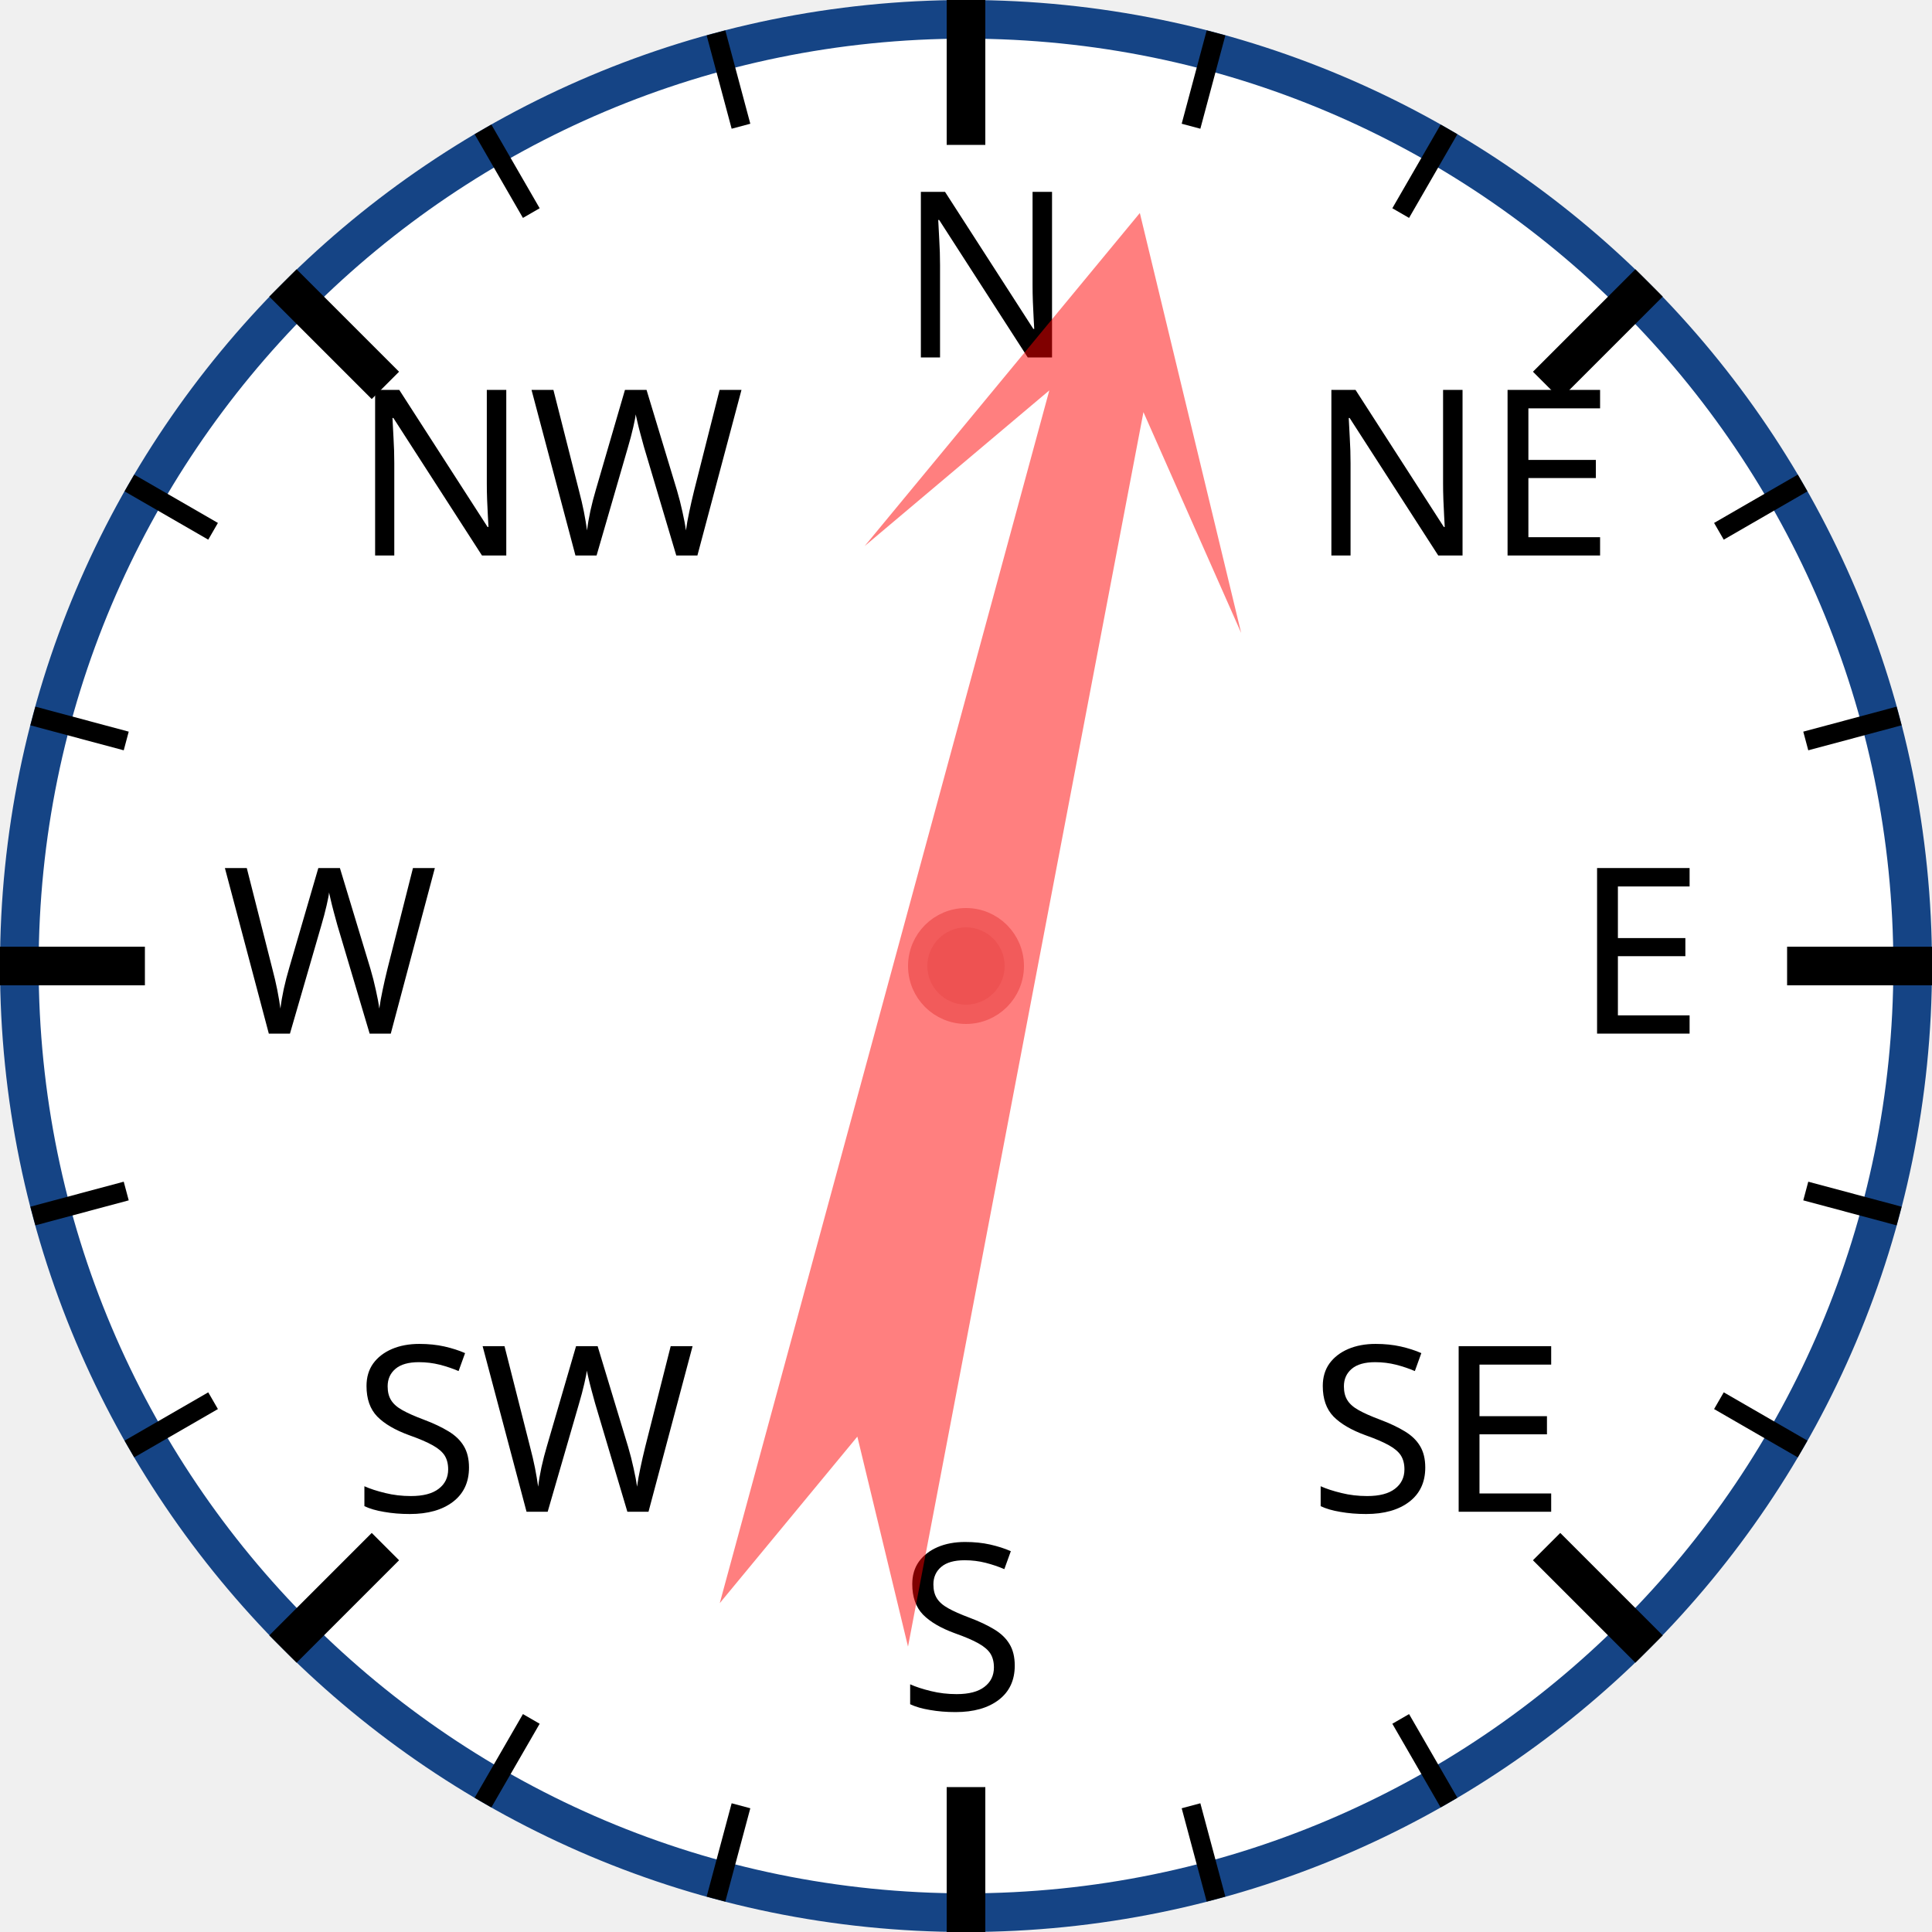
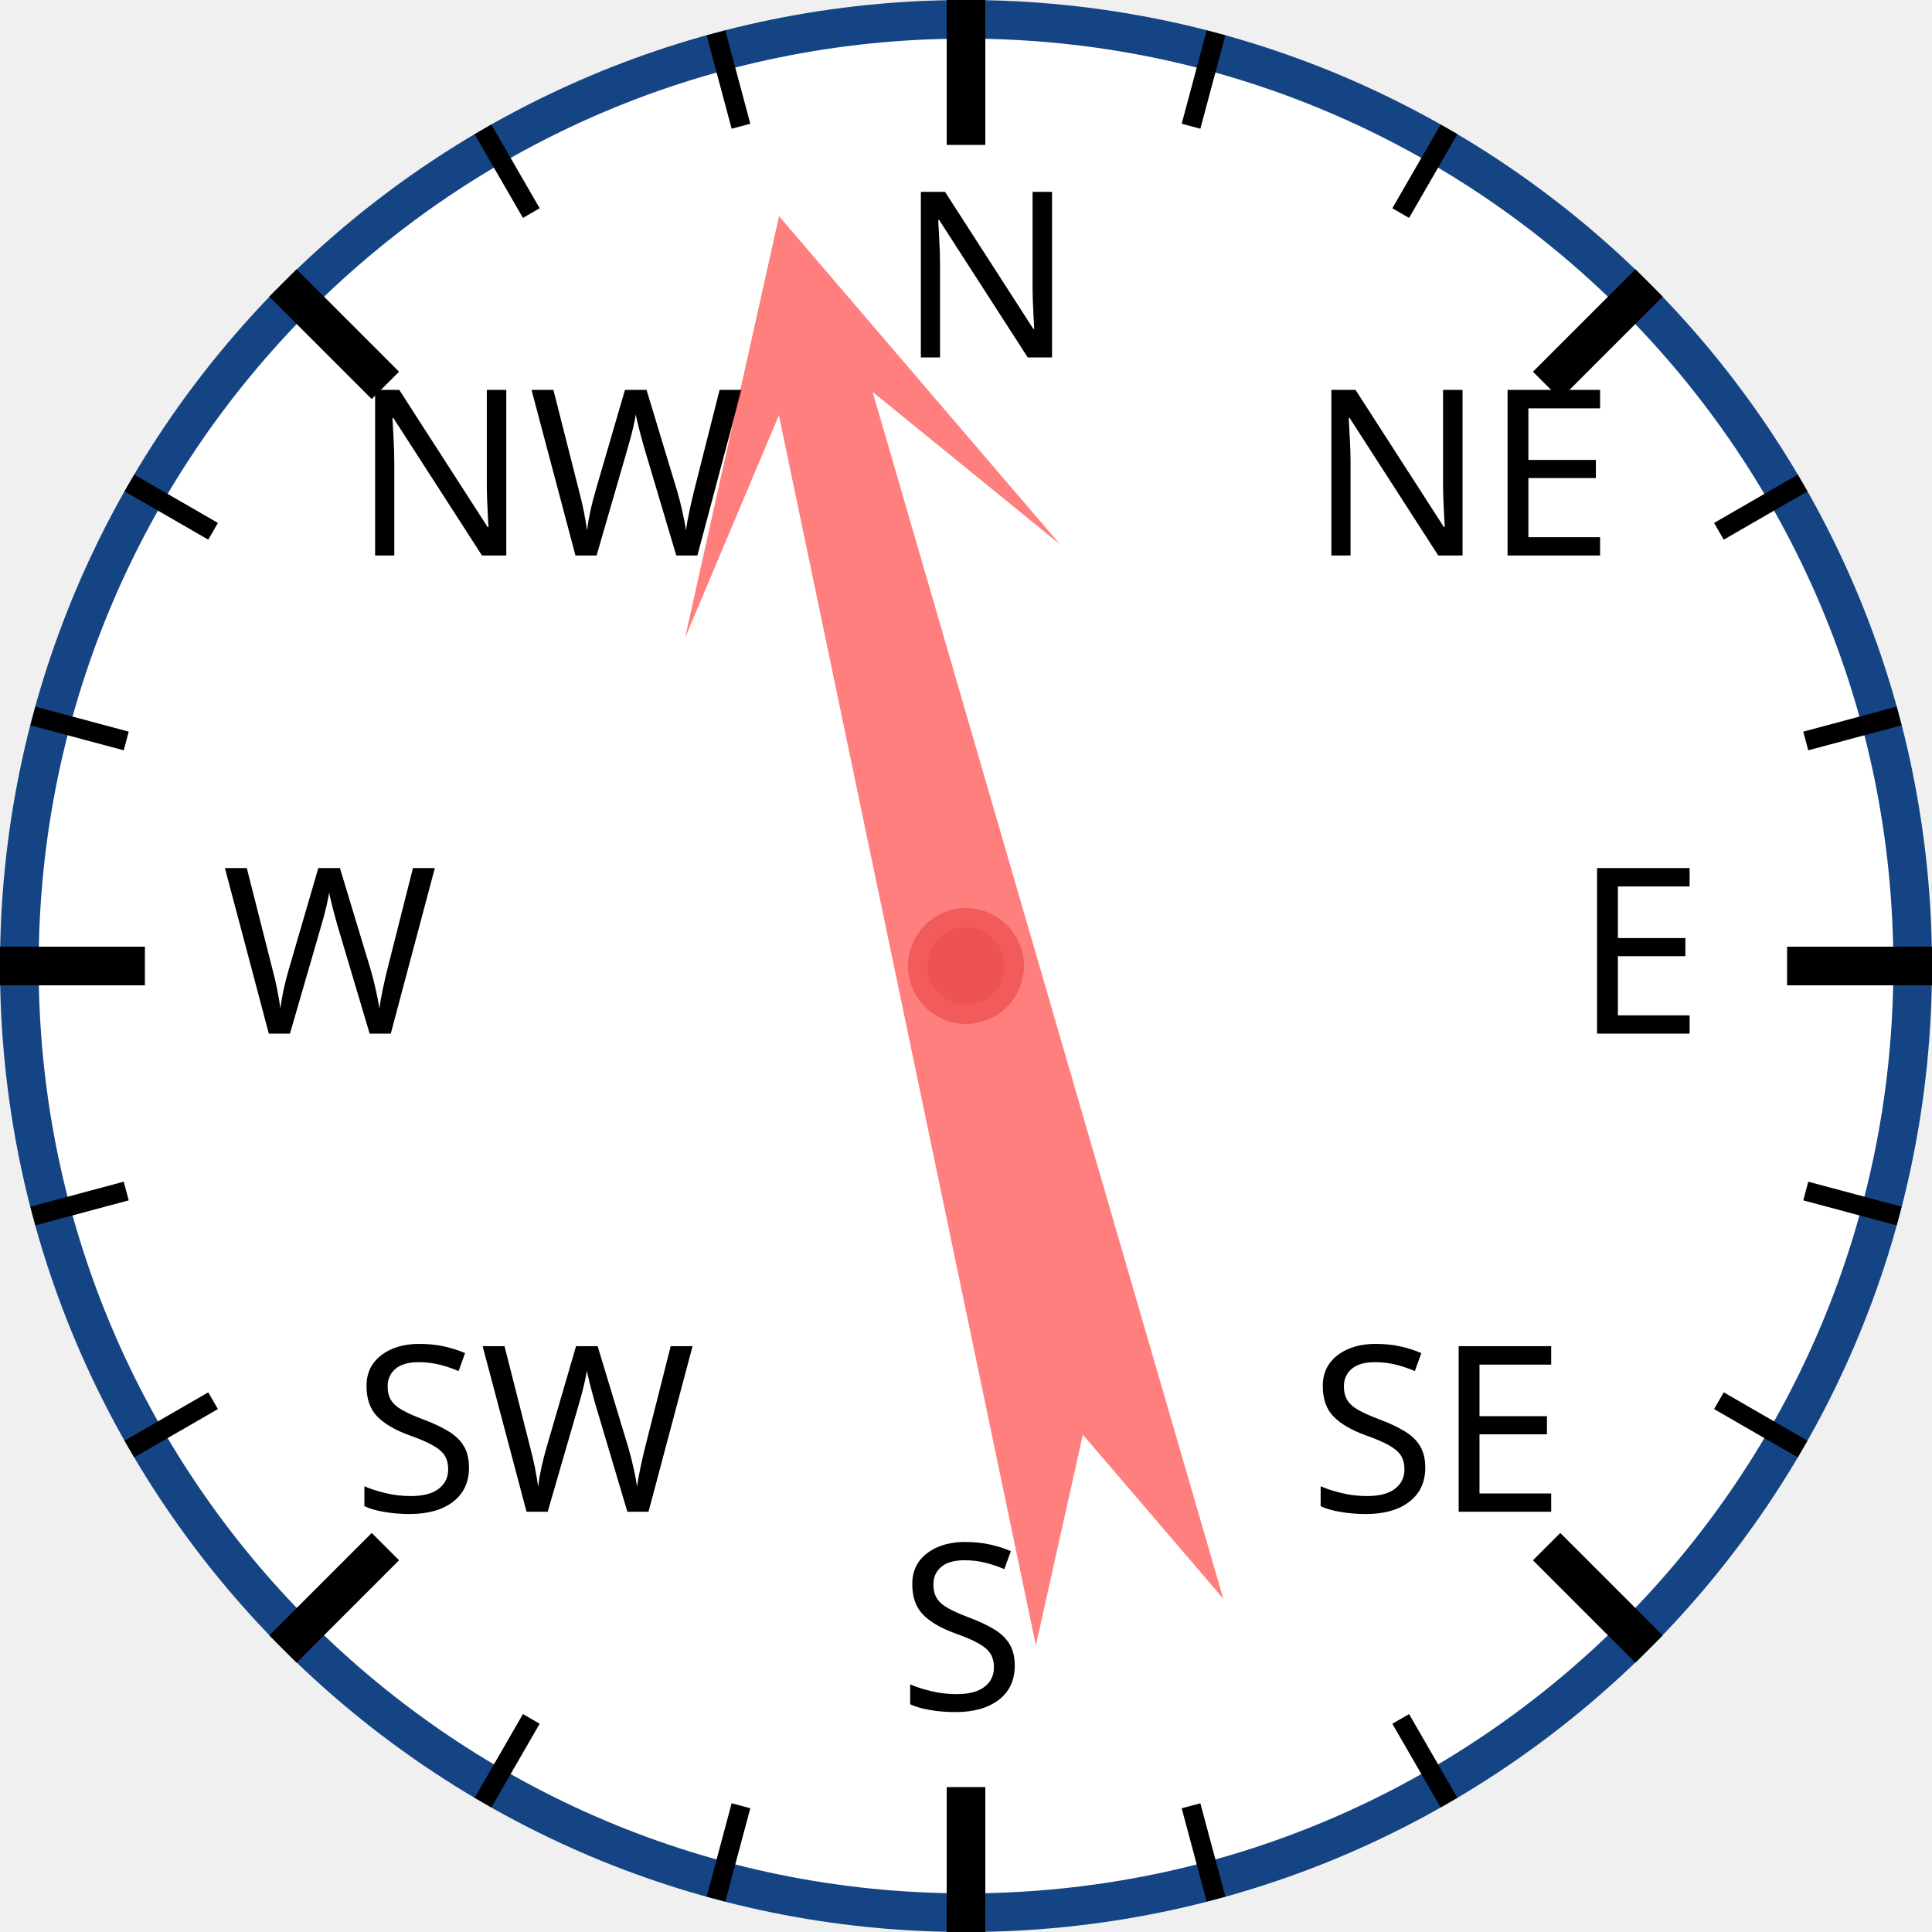
<svg xmlns="http://www.w3.org/2000/svg" width="120px" height="120px" viewBox="0 0 200 200">
  <circle cx="100" cy="100" r="98" style="fill: white; stroke: #154485; stroke-width: 4;" />
  <text x="93.0" y="37.0" style="font-family: sans-serif; font-size: 18pt;">N</text>
  <line x1="100.0" y1="0.0" x2="100.0" y2="15.0" style="stroke: black; stroke-width: 4;" />
  <line x1="74.118" y1="3.407" x2="76.706" y2="13.067" style="stroke: black; stroke-width: 2;" />
  <line x1="50" y1="13.397" x2="55" y2="22.058" style="stroke: black; stroke-width: 2;" />
  <text x="36.503" y="57.503" style="font-family: sans-serif; font-size: 18pt;">NW</text>
  <line x1="29.289" y1="29.289" x2="39.896" y2="39.896" style="stroke: black; stroke-width: 4;" />
  <line x1="13.397" y1="50" x2="22.058" y2="55" style="stroke: black; stroke-width: 2;" />
  <line x1="3.407" y1="74.118" x2="13.067" y2="76.706" style="stroke: black; stroke-width: 2;" />
  <text x="23.0" y="107.0" style="font-family: sans-serif; font-size: 18pt;">W</text>
  <line x1="0.0" y1="100.0" x2="15.0" y2="100.0" style="stroke: black; stroke-width: 4;" />
  <line x1="3.407" y1="125.882" x2="13.067" y2="123.294" style="stroke: black; stroke-width: 2;" />
  <line x1="13.397" y1="150" x2="22.058" y2="145" style="stroke: black; stroke-width: 2;" />
  <text x="36.503" y="156.497" style="font-family: sans-serif; font-size: 18pt;">SW</text>
  <line x1="29.289" y1="170.711" x2="39.896" y2="160.104" style="stroke: black; stroke-width: 4;" />
  <line x1="50" y1="186.603" x2="55" y2="177.942" style="stroke: black; stroke-width: 2;" />
  <line x1="74.118" y1="196.593" x2="76.706" y2="186.933" style="stroke: black; stroke-width: 2;" />
  <text x="93" y="177.0" style="font-family: sans-serif; font-size: 18pt;">S</text>
  <line x1="100" y1="200.0" x2="100" y2="185.0" style="stroke: black; stroke-width: 4;" />
  <line x1="125.882" y1="196.593" x2="123.294" y2="186.933" style="stroke: black; stroke-width: 2;" />
  <line x1="150.0" y1="186.603" x2="145.0" y2="177.942" style="stroke: black; stroke-width: 2;" />
  <text x="135.497" y="156.497" style="font-family: sans-serif; font-size: 18pt;">SE</text>
  <line x1="170.711" y1="170.711" x2="160.104" y2="160.104" style="stroke: black; stroke-width: 4;" />
  <line x1="186.603" y1="150" x2="177.942" y2="145" style="stroke: black; stroke-width: 2;" />
  <line x1="196.593" y1="125.882" x2="186.933" y2="123.294" style="stroke: black; stroke-width: 2;" />
  <text x="163.0" y="107" style="font-family: sans-serif; font-size: 18pt;">E</text>
  <line x1="200.0" y1="100" x2="185.0" y2="100" style="stroke: black; stroke-width: 4;" />
  <line x1="196.593" y1="74.118" x2="186.933" y2="76.706" style="stroke: black; stroke-width: 2;" />
  <line x1="186.603" y1="50" x2="177.942" y2="55" style="stroke: black; stroke-width: 2;" />
  <text x="135.497" y="57.503" style="font-family: sans-serif; font-size: 18pt;">NE</text>
  <line x1="170.711" y1="29.289" x2="160.104" y2="39.896" style="stroke: black; stroke-width: 4;" />
  <line x1="150" y1="13.397" x2="145" y2="22.058" style="stroke: black; stroke-width: 2;" />
  <line x1="125.882" y1="3.407" x2="123.294" y2="13.067" style="stroke: black; stroke-width: 2;" />
-   <polygon points="100 20 120 60 105 40 110 170 100 150 90 170 95 40 80 60" style="fill: red; fill-opacity: 0.5;" transform="rotate(13,100,100)" />
+   <polygon points="100 20 120 60 105 40 110 170 100 150 90 170 95 40 80 60" style="fill: red; fill-opacity: 0.5;" transform="rotate(346,100,100)" />
  <circle cx="100" cy="100" r="5" style="fill: #EE5252; stroke: #F25B5B; stroke-width: 2;" />
</svg>
